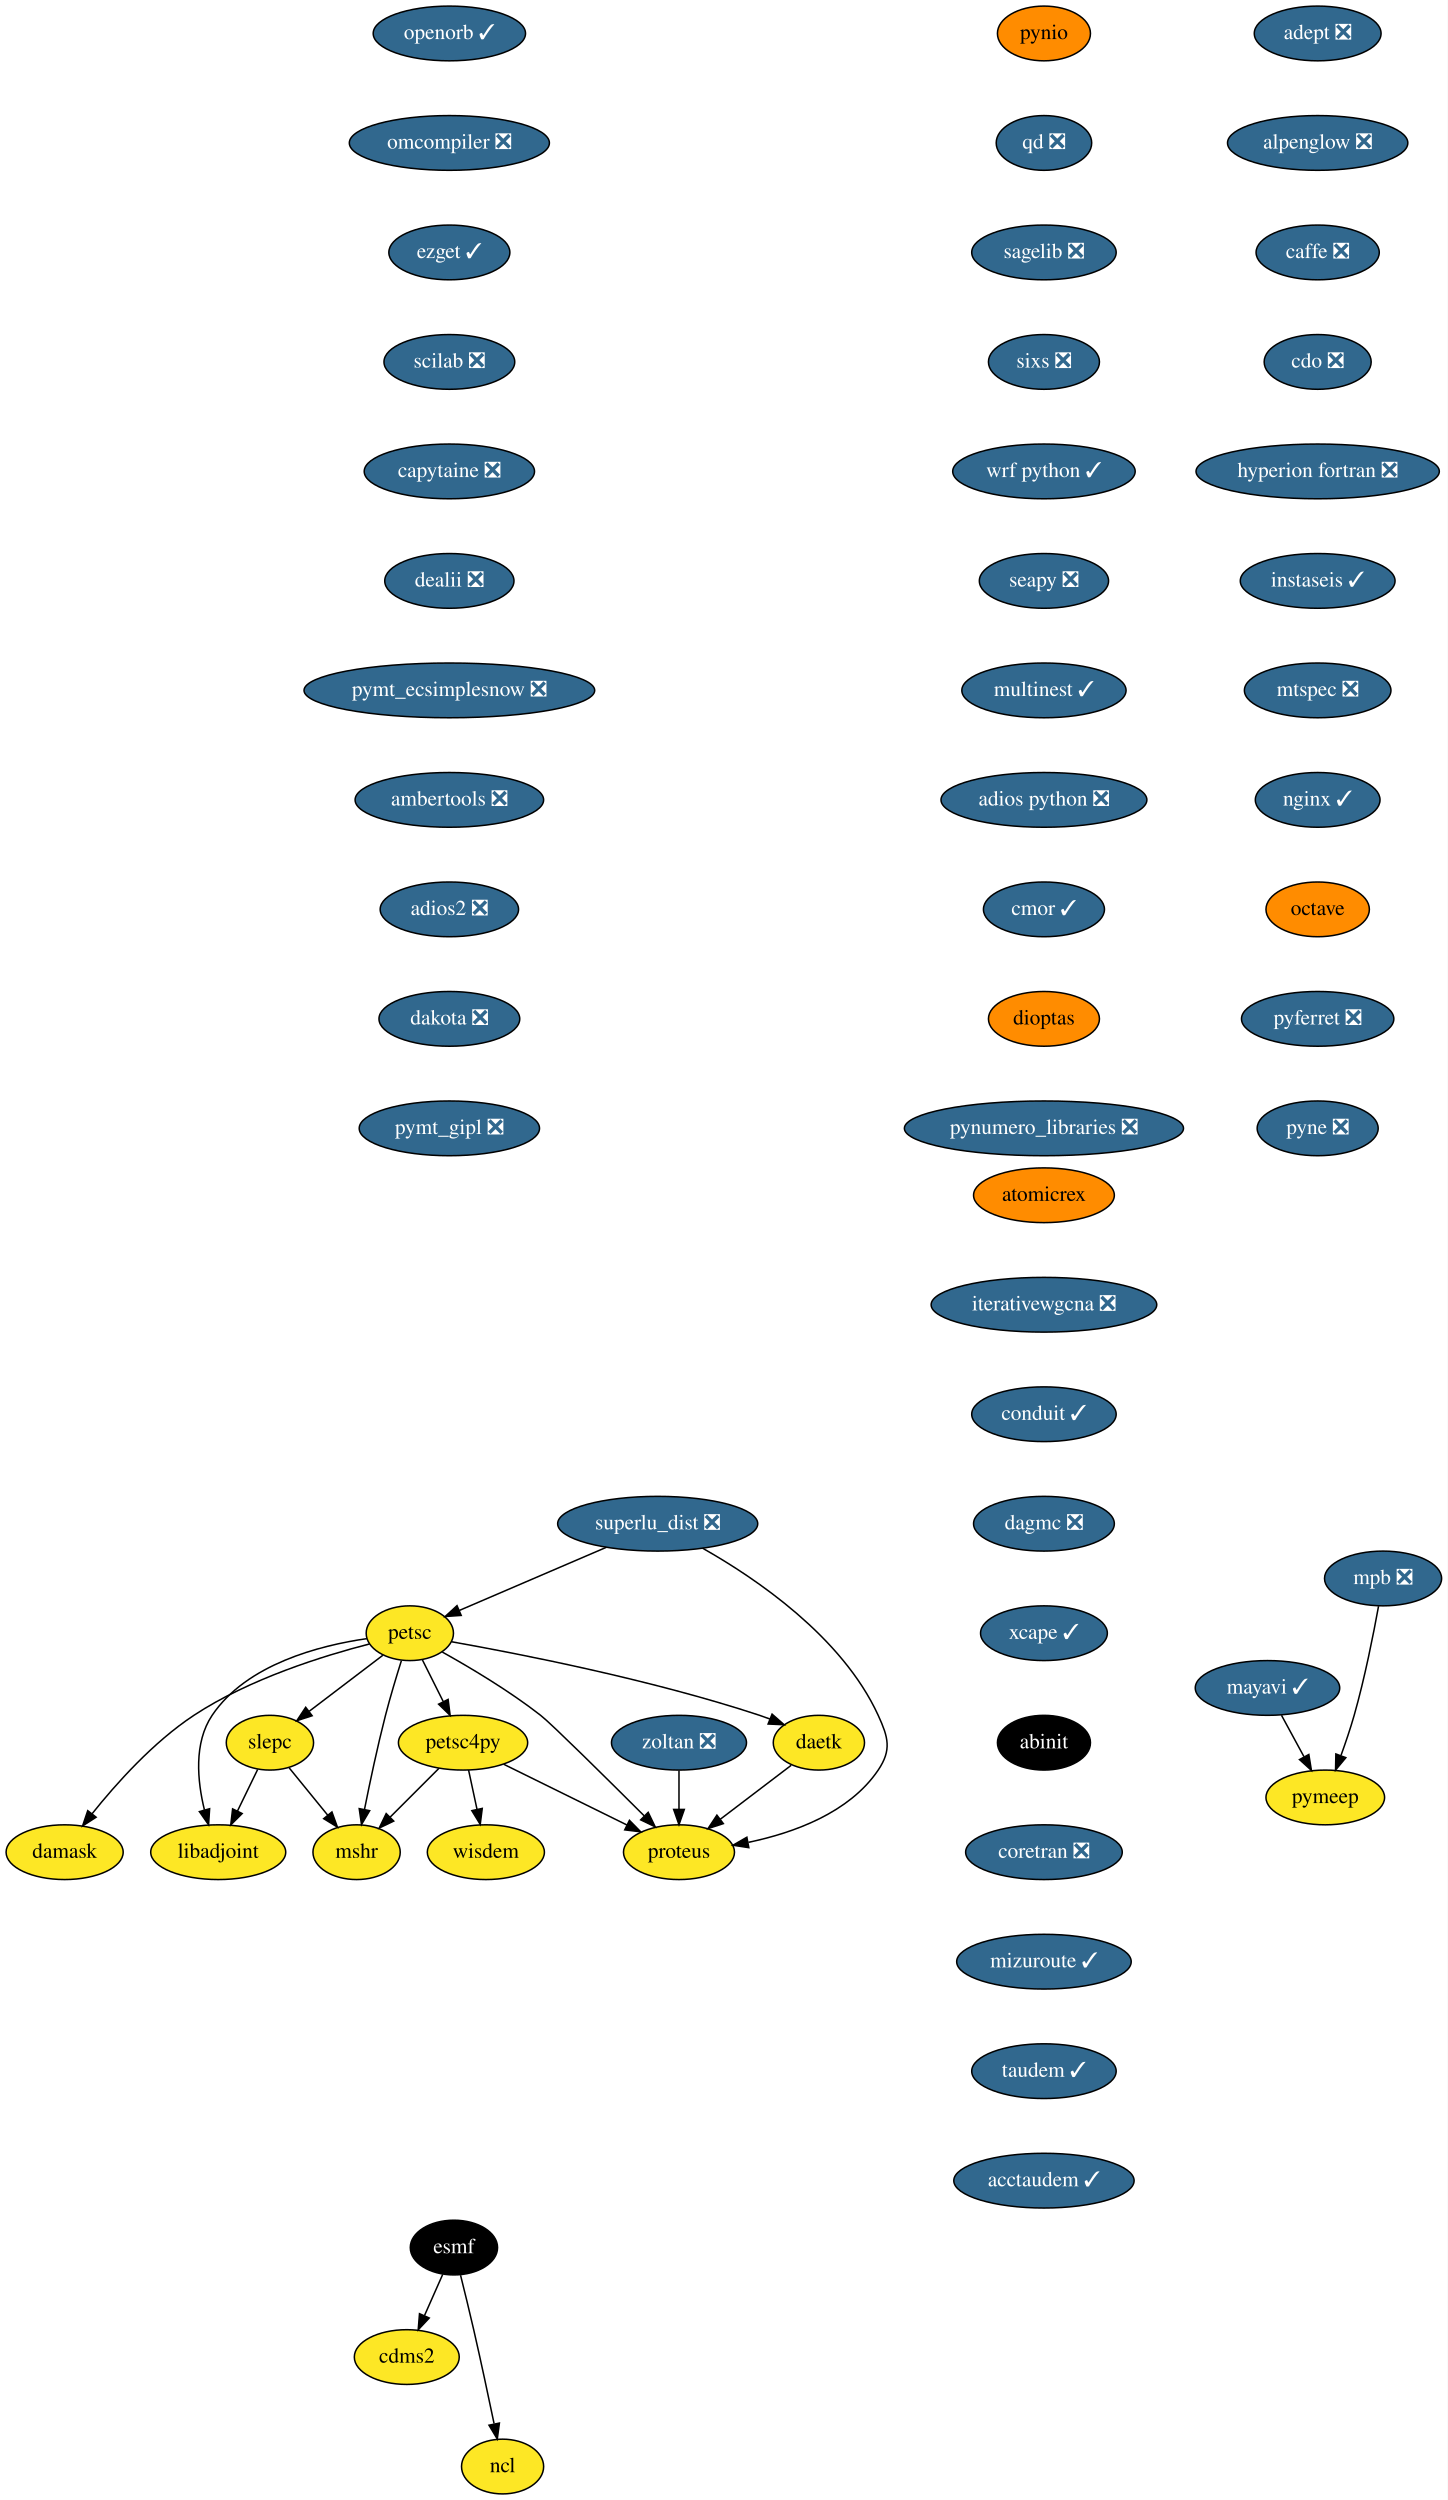
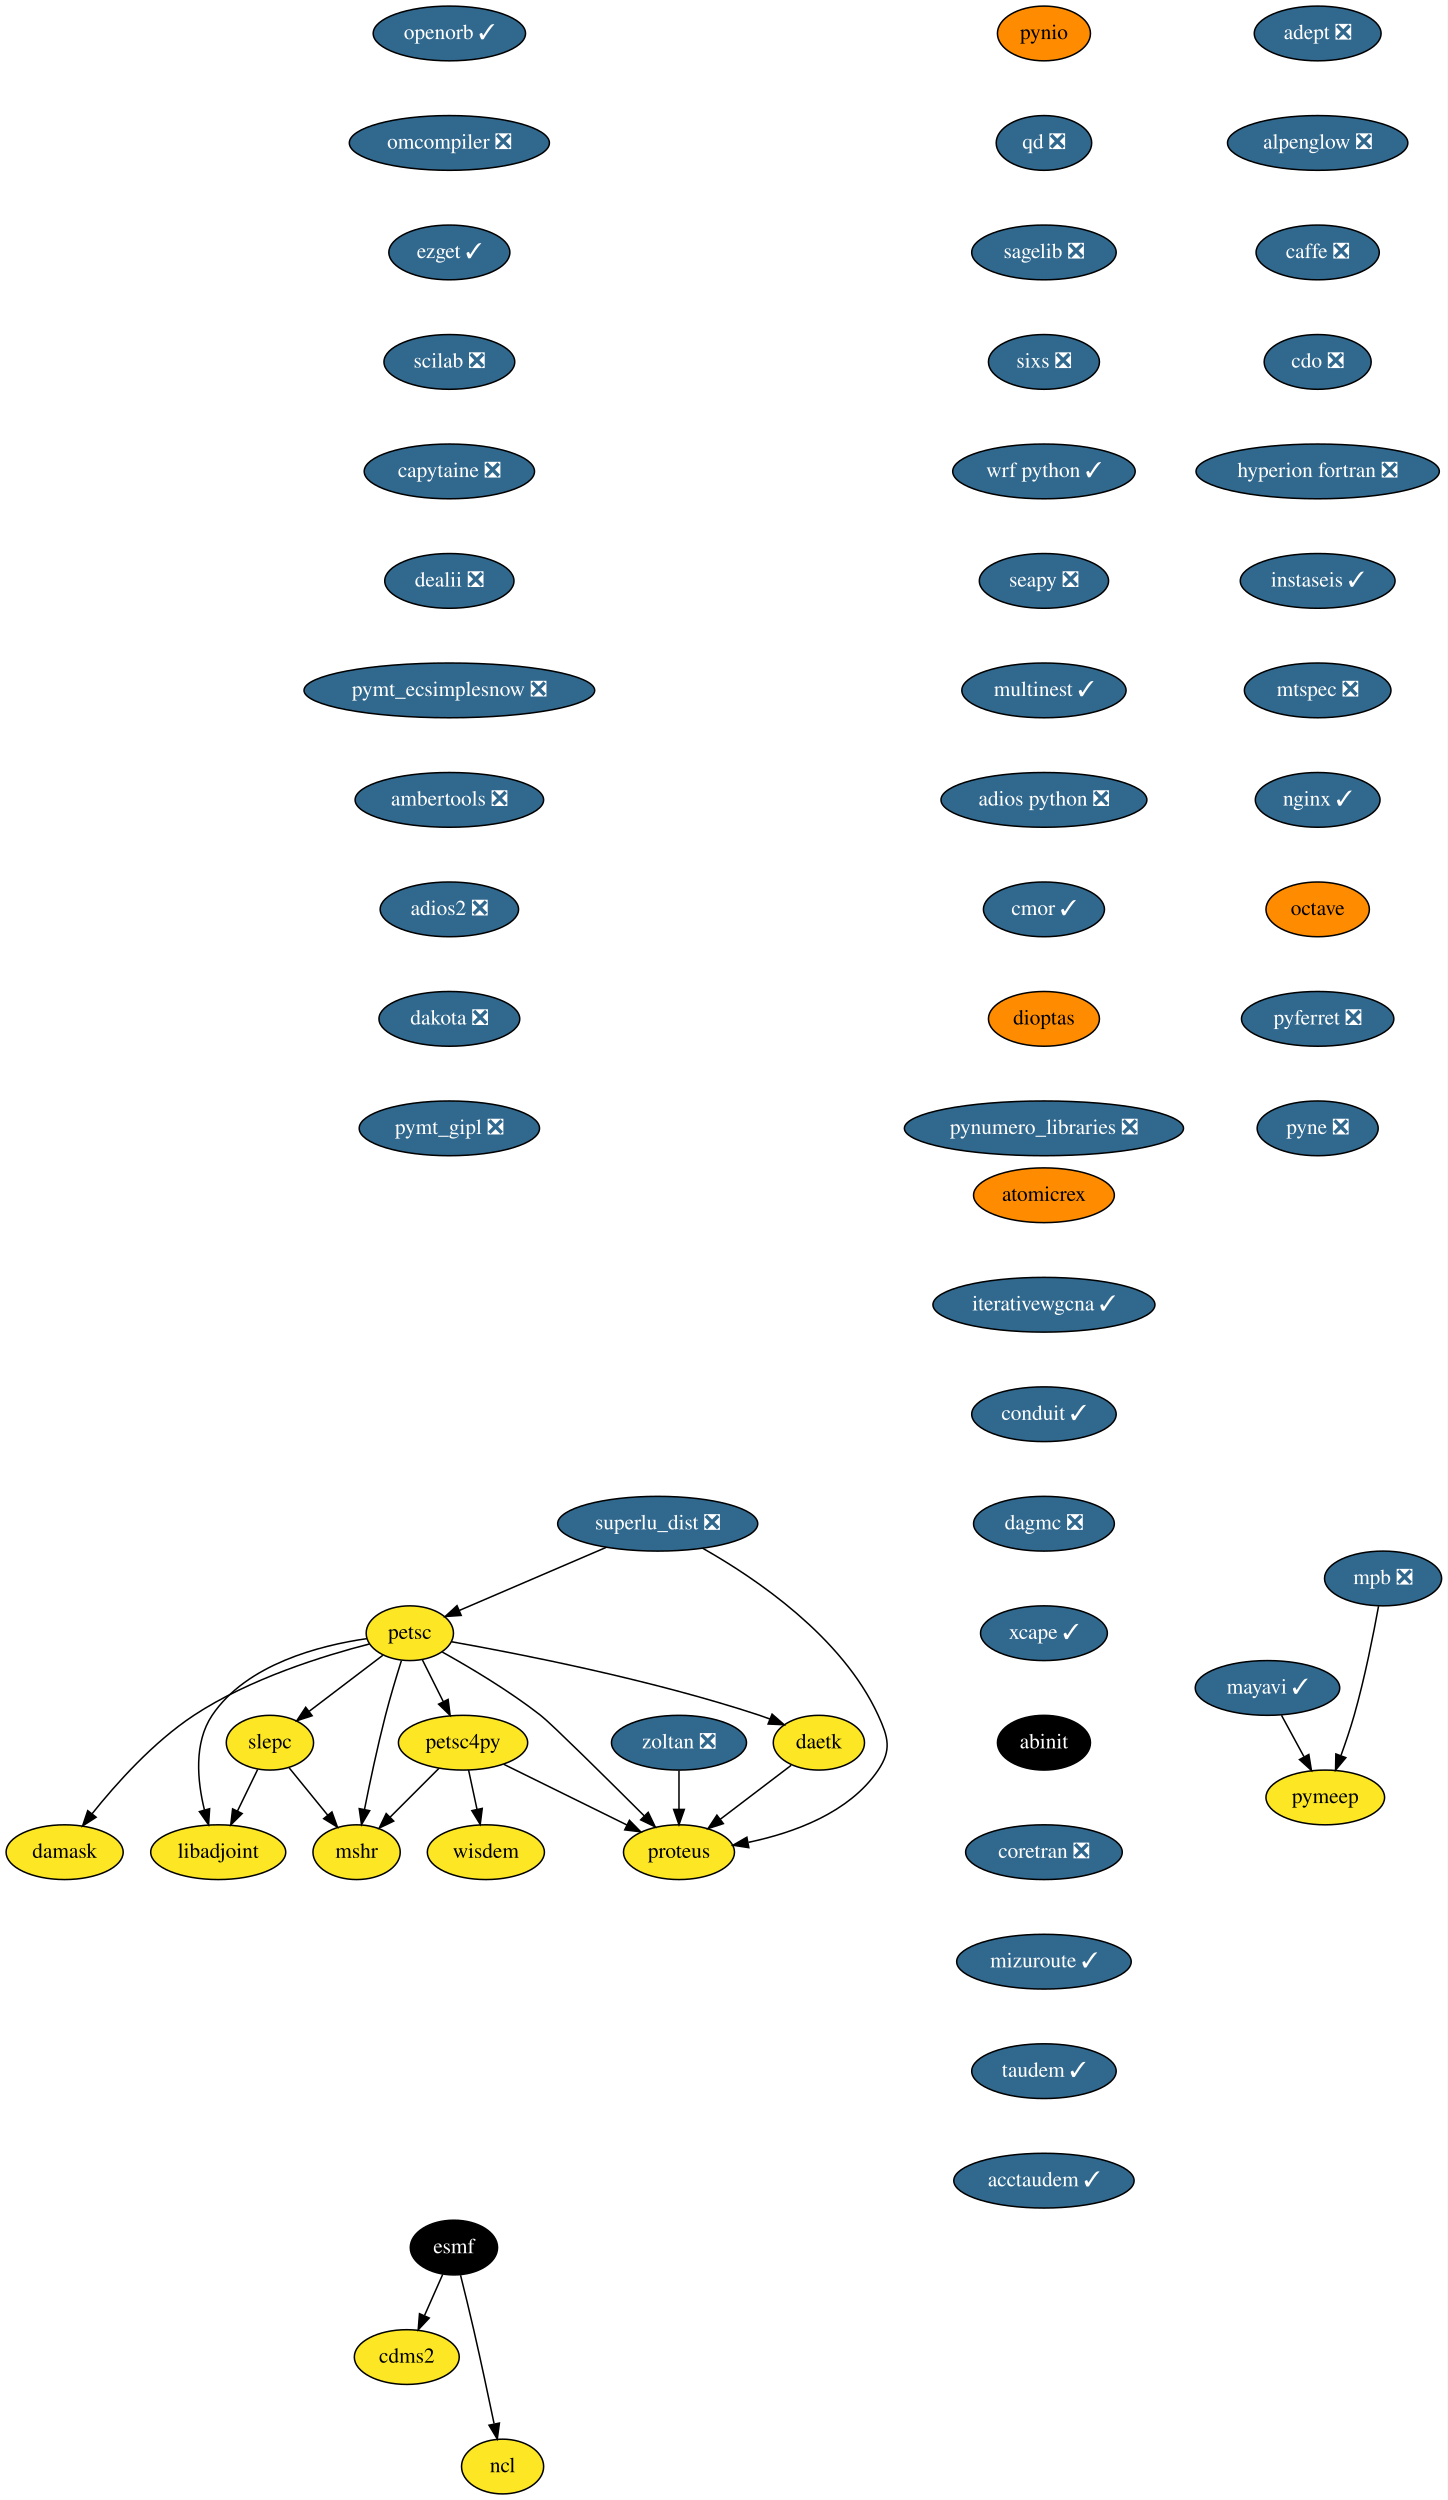
<svg xmlns="http://www.w3.org/2000/svg" xmlns:xlink="http://www.w3.org/1999/xlink" width="952pt" height="1644pt" viewBox="0.00 0.00 952.00 1644.00">
  <g id="graph0" class="graph" transform="scale(1 1) rotate(0) translate(4 1640)">
    <polygon fill="white" stroke="transparent" points="-4,4 -4,-1640 948,-1640 948,4 -4,4" />
    <g id="node1" class="node">
      <g id="a_node1">
        <a xlink:href="https://github.com/conda-forge/adept-feedstock/pull/13" xlink:title="adept ❎">
          <ellipse fill="#31688e" stroke="black" cx="862.5" cy="-1618" rx="41.69" ry="18" />
          <text text-anchor="middle" x="862.5" y="-1614.3" font-family="Times,serif" font-size="14.00" fill="white">adept ❎</text>
        </a>
      </g>
    </g>
    <g id="node2" class="node">
      <g id="a_node2">
        <a xlink:href="https://github.com/conda-forge/alpenglow-feedstock/pull/27" xlink:title="alpenglow ❎">
          <ellipse fill="#31688e" stroke="black" cx="862.5" cy="-1546" rx="59.29" ry="18" />
          <text text-anchor="middle" x="862.5" y="-1542.3" font-family="Times,serif" font-size="14.00" fill="white">alpenglow ❎</text>
        </a>
      </g>
    </g>
    <g id="node3" class="node">
      <g id="a_node3">
        <a xlink:href="https://github.com/conda-forge/caffe-feedstock/pull/67" xlink:title="caffe ❎">
          <ellipse fill="#31688e" stroke="black" cx="862.5" cy="-1474" rx="40.5" ry="18" />
          <text text-anchor="middle" x="862.5" y="-1470.3" font-family="Times,serif" font-size="14.00" fill="white">caffe ❎</text>
        </a>
      </g>
    </g>
    <g id="node4" class="node">
      <g id="a_node4">
        <a xlink:href="https://github.com/conda-forge/cdo-feedstock/pull/87" xlink:title="cdo ❎">
          <ellipse fill="#31688e" stroke="black" cx="862.5" cy="-1402" rx="35.19" ry="18" />
          <text text-anchor="middle" x="862.5" y="-1398.3" font-family="Times,serif" font-size="14.00" fill="white">cdo ❎</text>
        </a>
      </g>
    </g>
    <g id="node6" class="node">
      <g id="a_node6">
        <a xlink:href="https://github.com/conda-forge/hyperion-fortran-feedstock/pull/19" xlink:title="hyperion fortran ❎">
          <ellipse fill="#31688e" stroke="black" cx="862.5" cy="-1330" rx="80" ry="18" />
          <text text-anchor="middle" x="862.5" y="-1326.3" font-family="Times,serif" font-size="14.00" fill="white">hyperion fortran ❎</text>
        </a>
      </g>
    </g>
    <g id="node5" class="node">
      <g id="a_node5">
        <a xlink:href="https://github.com/conda-forge/cdms2-feedstock" xlink:title="cdms2">
          <ellipse fill="#fde725" stroke="black" cx="263.5" cy="-90" rx="34.5" ry="18" />
          <text text-anchor="middle" x="263.5" y="-86.3" font-family="Times,serif" font-size="14.00">cdms2</text>
        </a>
      </g>
    </g>
    <g id="node9" class="node">
      <g id="a_node9">
        <a xlink:href="https://github.com/conda-forge/instaseis-feedstock/pull/25" xlink:title="instaseis ✓">
          <ellipse fill="#31688e" stroke="black" cx="862.5" cy="-1258" rx="50.89" ry="18" />
          <text text-anchor="middle" x="862.5" y="-1254.3" font-family="Times,serif" font-size="14.00" fill="white">instaseis ✓</text>
        </a>
      </g>
    </g>
    <g id="node7" class="node">
      <g id="a_node7">
        <a xlink:href="https://github.com/conda-forge/esmf-feedstock" xlink:title="esmf">
          <ellipse fill="#000000" stroke="black" cx="294.5" cy="-162" rx="28.7" ry="18" />
          <text text-anchor="middle" x="294.5" y="-158.3" font-family="Times,serif" font-size="14.00" fill="white">esmf</text>
        </a>
      </g>
    </g>
    <g id="edge5" class="edge">
      <path fill="none" stroke="black" d="M287.15,-144.41C283.58,-136.34 279.19,-126.43 275.17,-117.35" />
      <polygon fill="black" stroke="black" points="278.26,-115.68 271.01,-107.96 271.86,-118.52 278.26,-115.68" />
    </g>
    <g id="node8" class="node">
      <g id="a_node8">
        <a xlink:href="https://github.com/conda-forge/ncl-feedstock" xlink:title="ncl">
          <ellipse fill="#fde725" stroke="black" cx="326.5" cy="-18" rx="27" ry="18" />
          <text text-anchor="middle" x="326.5" y="-14.3" font-family="Times,serif" font-size="14.00">ncl</text>
        </a>
      </g>
    </g>
    <g id="edge6" class="edge">
      <path fill="none" stroke="black" d="M298.85,-143.85C301.44,-133.48 304.75,-120 307.5,-108 312.24,-87.34 317.23,-63.89 320.9,-46.25" />
      <polygon fill="black" stroke="black" points="324.41,-46.6 323.01,-36.1 317.55,-45.18 324.41,-46.6" />
    </g>
    <g id="node10" class="node">
      <g id="a_node10">
        <a xlink:href="https://github.com/conda-forge/mtspec-feedstock/pull/14" xlink:title="mtspec ❎">
          <ellipse fill="#31688e" stroke="black" cx="862.5" cy="-1186" rx="48.19" ry="18" />
          <text text-anchor="middle" x="862.5" y="-1182.3" font-family="Times,serif" font-size="14.00" fill="white">mtspec ❎</text>
        </a>
      </g>
    </g>
    <g id="node15" class="node">
      <g id="a_node15">
        <a xlink:href="https://github.com/conda-forge/nginx-feedstock/pull/46" xlink:title="nginx ✓">
          <ellipse fill="#31688e" stroke="black" cx="862.5" cy="-1114" rx="41" ry="18" />
          <text text-anchor="middle" x="862.5" y="-1110.3" font-family="Times,serif" font-size="14.00" fill="white">nginx ✓</text>
        </a>
      </g>
    </g>
    <g id="node11" class="node">
      <g id="a_node11">
        <a xlink:href="https://github.com/conda-forge/libadjoint-feedstock" xlink:title="libadjoint">
          <ellipse fill="#fde725" stroke="black" cx="139.5" cy="-422" rx="44.39" ry="18" />
          <text text-anchor="middle" x="139.5" y="-418.3" font-family="Times,serif" font-size="14.00">libadjoint</text>
        </a>
      </g>
    </g>
    <g id="node12" class="node">
      <g id="a_node12">
        <a xlink:href="https://github.com/conda-forge/mayavi-feedstock/pull/46" xlink:title="mayavi ✓">
          <ellipse fill="#31688e" stroke="black" cx="829.5" cy="-530" rx="47.5" ry="18" />
          <text text-anchor="middle" x="829.5" y="-526.3" font-family="Times,serif" font-size="14.00" fill="white">mayavi ✓</text>
        </a>
      </g>
    </g>
    <g id="node13" class="node">
      <g id="a_node13">
        <a xlink:href="https://github.com/conda-forge/pymeep-feedstock" xlink:title="pymeep">
          <ellipse fill="#fde725" stroke="black" cx="867.5" cy="-458" rx="39" ry="18" />
          <text text-anchor="middle" x="867.5" y="-454.3" font-family="Times,serif" font-size="14.00">pymeep</text>
        </a>
      </g>
    </g>
    <g id="edge9" class="edge">
      <path fill="none" stroke="black" d="M838.7,-512.05C843.13,-503.89 848.55,-493.91 853.48,-484.82" />
      <polygon fill="black" stroke="black" points="856.69,-486.25 858.39,-475.79 850.54,-482.91 856.69,-486.25" />
    </g>
    <g id="node14" class="node">
      <g id="a_node14">
        <a xlink:href="https://github.com/conda-forge/mshr-feedstock" xlink:title="mshr">
          <ellipse fill="#fde725" stroke="black" cx="230.5" cy="-422" rx="28.7" ry="18" />
          <text text-anchor="middle" x="230.5" y="-418.3" font-family="Times,serif" font-size="14.00">mshr</text>
        </a>
      </g>
    </g>
    <g id="node16" class="node">
      <g id="a_node16">
        <a xlink:href="https://github.com/conda-forge/octave-feedstock" xlink:title="octave">
          <ellipse fill="#ff8c00" stroke="black" cx="862.5" cy="-1042" rx="34" ry="18" />
          <text text-anchor="middle" x="862.5" y="-1038.3" font-family="Times,serif" font-size="14.00">octave</text>
        </a>
      </g>
    </g>
    <g id="node17" class="node">
      <g id="a_node17">
        <a xlink:href="https://github.com/conda-forge/pyferret-feedstock/pull/71" xlink:title="pyferret ❎">
          <ellipse fill="#31688e" stroke="black" cx="862.5" cy="-970" rx="50.09" ry="18" />
          <text text-anchor="middle" x="862.5" y="-966.3" font-family="Times,serif" font-size="14.00" fill="white">pyferret ❎</text>
        </a>
      </g>
    </g>
    <g id="node18" class="node">
      <g id="a_node18">
        <a xlink:href="https://github.com/conda-forge/pyne-feedstock/pull/61" xlink:title="pyne ❎">
          <ellipse fill="#31688e" stroke="black" cx="862.5" cy="-898" rx="39.79" ry="18" />
          <text text-anchor="middle" x="862.5" y="-894.3" font-family="Times,serif" font-size="14.00" fill="white">pyne ❎</text>
        </a>
      </g>
    </g>
    <g id="node19" class="node">
      <g id="a_node19">
        <a xlink:href="https://github.com/conda-forge/pynio-feedstock" xlink:title="pynio">
          <ellipse fill="#ff8c00" stroke="black" cx="682.5" cy="-1618" rx="30.59" ry="18" />
          <text text-anchor="middle" x="682.5" y="-1614.3" font-family="Times,serif" font-size="14.00">pynio</text>
        </a>
      </g>
    </g>
    <g id="node20" class="node">
      <g id="a_node20">
        <a xlink:href="https://github.com/conda-forge/qd-feedstock/pull/17" xlink:title="qd ❎">
          <ellipse fill="#31688e" stroke="black" cx="682.5" cy="-1546" rx="31.4" ry="18" />
          <text text-anchor="middle" x="682.5" y="-1542.3" font-family="Times,serif" font-size="14.00" fill="white">qd ❎</text>
        </a>
      </g>
    </g>
    <g id="node21" class="node">
      <g id="a_node21">
        <a xlink:href="https://github.com/conda-forge/sagelib-feedstock/pull/106" xlink:title="sagelib ❎">
          <ellipse fill="#31688e" stroke="black" cx="682.5" cy="-1474" rx="47.5" ry="18" />
          <text text-anchor="middle" x="682.5" y="-1470.3" font-family="Times,serif" font-size="14.00" fill="white">sagelib ❎</text>
        </a>
      </g>
    </g>
    <g id="node22" class="node">
      <g id="a_node22">
        <a xlink:href="https://github.com/conda-forge/sixs-feedstock/pull/9" xlink:title="sixs ❎">
          <ellipse fill="#31688e" stroke="black" cx="682.5" cy="-1402" rx="36.5" ry="18" />
          <text text-anchor="middle" x="682.5" y="-1398.3" font-family="Times,serif" font-size="14.00" fill="white">sixs ❎</text>
        </a>
      </g>
    </g>
    <g id="node23" class="node">
      <g id="a_node23">
        <a xlink:href="https://github.com/conda-forge/wrf-python-feedstock/pull/48" xlink:title="wrf python ✓">
          <ellipse fill="#31688e" stroke="black" cx="682.5" cy="-1330" rx="60" ry="18" />
          <text text-anchor="middle" x="682.5" y="-1326.3" font-family="Times,serif" font-size="14.00" fill="white">wrf python ✓</text>
        </a>
      </g>
    </g>
    <g id="node24" class="node">
      <g id="a_node24">
        <a xlink:href="https://github.com/conda-forge/seapy-feedstock/pull/17" xlink:title="seapy ❎">
          <ellipse fill="#31688e" stroke="black" cx="682.5" cy="-1258" rx="42.49" ry="18" />
          <text text-anchor="middle" x="682.5" y="-1254.3" font-family="Times,serif" font-size="14.00" fill="white">seapy ❎</text>
        </a>
      </g>
    </g>
    <g id="node33" class="node">
      <g id="a_node33">
        <a xlink:href="https://github.com/conda-forge/multinest-feedstock/pull/11" xlink:title="multinest ✓">
          <ellipse fill="#31688e" stroke="black" cx="682.5" cy="-1186" rx="54" ry="18" />
          <text text-anchor="middle" x="682.5" y="-1182.3" font-family="Times,serif" font-size="14.00" fill="white">multinest ✓</text>
        </a>
      </g>
    </g>
    <g id="node25" class="node">
      <g id="a_node25">
        <a xlink:href="https://github.com/conda-forge/petsc-feedstock" xlink:title="petsc">
          <ellipse fill="#fde725" stroke="black" cx="265.5" cy="-566" rx="28.7" ry="18" />
          <text text-anchor="middle" x="265.5" y="-562.3" font-family="Times,serif" font-size="14.00">petsc</text>
        </a>
      </g>
    </g>
    <g id="edge19" class="edge">
      <path fill="none" stroke="black" d="M237.24,-562.44C206.32,-557.97 158.14,-545.68 135.5,-512 123.34,-493.91 125.78,-468.77 130.43,-449.82" />
      <polygon fill="black" stroke="black" points="133.85,-450.59 133.16,-440.02 127.11,-448.71 133.85,-450.59" />
    </g>
    <g id="edge20" class="edge">
      <path fill="none" stroke="black" d="M259.95,-547.92C256.69,-537.58 252.61,-524.1 249.5,-512 244.22,-491.47 239.26,-468.02 235.73,-450.34" />
      <polygon fill="black" stroke="black" points="239.09,-449.3 233.72,-440.16 232.22,-450.65 239.09,-449.3" />
    </g>
    <g id="node26" class="node">
      <g id="a_node26">
        <a xlink:href="https://github.com/conda-forge/petsc4py-feedstock" xlink:title="petsc4py">
          <ellipse fill="#fde725" stroke="black" cx="300.5" cy="-494" rx="42.49" ry="18" />
          <text text-anchor="middle" x="300.5" y="-490.3" font-family="Times,serif" font-size="14.00">petsc4py</text>
        </a>
      </g>
    </g>
    <g id="edge21" class="edge">
      <path fill="none" stroke="black" d="M273.79,-548.41C277.88,-540.25 282.89,-530.22 287.47,-521.07" />
      <polygon fill="black" stroke="black" points="290.68,-522.47 292.02,-511.96 284.42,-519.34 290.68,-522.47" />
    </g>
    <g id="node27" class="node">
      <g id="a_node27">
        <a xlink:href="https://github.com/conda-forge/slepc-feedstock" xlink:title="slepc">
          <ellipse fill="#fde725" stroke="black" cx="173.5" cy="-494" rx="28.7" ry="18" />
          <text text-anchor="middle" x="173.5" y="-490.3" font-family="Times,serif" font-size="14.00">slepc</text>
        </a>
      </g>
    </g>
    <g id="edge22" class="edge">
      <path fill="none" stroke="black" d="M247.76,-551.5C234.02,-541.04 214.77,-526.4 199.32,-514.65" />
      <polygon fill="black" stroke="black" points="201.26,-511.73 191.18,-508.46 197.02,-517.3 201.26,-511.73" />
    </g>
    <g id="node28" class="node">
      <g id="a_node28">
        <a xlink:href="https://github.com/conda-forge/daetk-feedstock" xlink:title="daetk">
          <ellipse fill="#fde725" stroke="black" cx="534.5" cy="-494" rx="30" ry="18" />
          <text text-anchor="middle" x="534.5" y="-490.3" font-family="Times,serif" font-size="14.00">daetk</text>
        </a>
      </g>
    </g>
    <g id="edge23" class="edge">
      <path fill="none" stroke="black" d="M292.86,-560.39C336.41,-552.67 423.9,-535.63 495.5,-512 497.75,-511.26 500.05,-510.43 502.34,-509.56" />
      <polygon fill="black" stroke="black" points="503.72,-512.78 511.68,-505.79 501.09,-506.29 503.72,-512.78" />
    </g>
    <g id="node29" class="node">
      <g id="a_node29">
        <a xlink:href="https://github.com/conda-forge/proteus-feedstock" xlink:title="proteus">
          <ellipse fill="#fde725" stroke="black" cx="442.5" cy="-422" rx="36.5" ry="18" />
          <text text-anchor="middle" x="442.5" y="-418.3" font-family="Times,serif" font-size="14.00">proteus</text>
        </a>
      </g>
    </g>
    <g id="edge24" class="edge">
      <path fill="none" stroke="black" d="M286.86,-553.6C304.81,-543.61 330.77,-528.2 351.5,-512 358.76,-506.33 395.17,-470.28 419.68,-445.84" />
      <polygon fill="black" stroke="black" points="422.25,-448.22 426.86,-438.67 417.31,-443.26 422.25,-448.22" />
    </g>
    <g id="node30" class="node">
      <g id="a_node30">
        <a xlink:href="https://github.com/conda-forge/damask-feedstock" xlink:title="damask">
          <ellipse fill="#fde725" stroke="black" cx="38.5" cy="-422" rx="38.5" ry="18" />
          <text text-anchor="middle" x="38.5" y="-418.3" font-family="Times,serif" font-size="14.00">damask</text>
        </a>
      </g>
    </g>
    <g id="edge25" class="edge">
      <path fill="none" stroke="black" d="M238.98,-558.94C209.14,-551.28 160.08,-536.11 123.5,-512 96.81,-494.41 72.28,-466.97 56.51,-447.22" />
      <polygon fill="black" stroke="black" points="59.21,-445 50.3,-439.27 53.7,-449.31 59.21,-445" />
    </g>
    <g id="edge26" class="edge">
      <path fill="none" stroke="black" d="M284.62,-477.12C275.14,-467.64 262.96,-455.46 252.56,-445.06" />
      <polygon fill="black" stroke="black" points="254.91,-442.46 245.36,-437.86 249.96,-447.41 254.91,-442.46" />
    </g>
    <g id="edge27" class="edge">
      <path fill="none" stroke="black" d="M327.21,-479.83C350.15,-468.53 383.36,-452.16 408.25,-439.89" />
      <polygon fill="black" stroke="black" points="409.92,-442.96 417.34,-435.4 406.82,-436.68 409.92,-442.96" />
    </g>
    <g id="node31" class="node">
      <g id="a_node31">
        <a xlink:href="https://github.com/conda-forge/wisdem-feedstock" xlink:title="wisdem">
          <ellipse fill="#fde725" stroke="black" cx="315.5" cy="-422" rx="38.5" ry="18" />
          <text text-anchor="middle" x="315.5" y="-418.3" font-family="Times,serif" font-size="14.00">wisdem</text>
        </a>
      </g>
    </g>
    <g id="edge28" class="edge">
      <path fill="none" stroke="black" d="M304.13,-476.05C305.8,-468.26 307.82,-458.82 309.7,-450.08" />
      <polygon fill="black" stroke="black" points="313.13,-450.79 311.8,-440.28 306.28,-449.32 313.13,-450.79" />
    </g>
    <g id="edge29" class="edge">
      <path fill="none" stroke="black" d="M165.44,-476.41C161.48,-468.25 156.61,-458.22 152.16,-449.07" />
      <polygon fill="black" stroke="black" points="155.25,-447.42 147.74,-439.96 148.96,-450.48 155.25,-447.42" />
    </g>
    <g id="edge30" class="edge">
      <path fill="none" stroke="black" d="M186.15,-477.46C193.6,-468.31 203.18,-456.55 211.52,-446.31" />
      <polygon fill="black" stroke="black" points="214.28,-448.46 217.89,-438.49 208.86,-444.04 214.28,-448.46" />
    </g>
    <g id="edge31" class="edge">
      <path fill="none" stroke="black" d="M516.32,-479.17C502.98,-469.02 484.63,-455.06 469.57,-443.6" />
      <polygon fill="black" stroke="black" points="471.67,-440.79 461.59,-437.52 467.43,-446.36 471.67,-440.79" />
    </g>
    <g id="node32" class="node">
      <g id="a_node32">
        <a xlink:href="https://github.com/conda-forge/mpb-feedstock/pull/32" xlink:title="mpb ❎">
          <ellipse fill="#31688e" stroke="black" cx="905.5" cy="-602" rx="38.5" ry="18" />
          <text text-anchor="middle" x="905.5" y="-598.3" font-family="Times,serif" font-size="14.00" fill="white">mpb ❎</text>
        </a>
      </g>
    </g>
    <g id="edge32" class="edge">
      <path fill="none" stroke="black" d="M902.53,-583.77C899.25,-565.72 893.51,-536.62 886.5,-512 884.03,-503.31 880.86,-493.99 877.83,-485.62" />
      <polygon fill="black" stroke="black" points="881.02,-484.15 874.25,-476 874.46,-486.59 881.02,-484.15" />
    </g>
    <g id="node34" class="node">
      <g id="a_node34">
        <a xlink:href="https://github.com/conda-forge/adios-python-feedstock/pull/12" xlink:title="adios python ❎">
          <ellipse fill="#31688e" stroke="black" cx="682.5" cy="-1114" rx="67.69" ry="18" />
          <text text-anchor="middle" x="682.5" y="-1110.3" font-family="Times,serif" font-size="14.00" fill="white">adios python ❎</text>
        </a>
      </g>
    </g>
    <g id="node35" class="node">
      <g id="a_node35">
        <a xlink:href="https://github.com/conda-forge/cmor-feedstock/pull/32" xlink:title="cmor ✓">
          <ellipse fill="#31688e" stroke="black" cx="682.5" cy="-1042" rx="39.79" ry="18" />
          <text text-anchor="middle" x="682.5" y="-1038.3" font-family="Times,serif" font-size="14.00" fill="white">cmor ✓</text>
        </a>
      </g>
    </g>
    <g id="node36" class="node">
      <g id="a_node36">
        <a xlink:href="https://github.com/conda-forge/dioptas-feedstock" xlink:title="dioptas">
          <ellipse fill="#ff8c00" stroke="black" cx="682.5" cy="-970" rx="36.5" ry="18" />
          <text text-anchor="middle" x="682.5" y="-966.3" font-family="Times,serif" font-size="14.00">dioptas</text>
        </a>
      </g>
    </g>
    <g id="node37" class="node">
      <g id="a_node37">
        <a xlink:href="https://github.com/conda-forge/pynumero_libraries-feedstock/pull/27" xlink:title="pynumero_libraries ❎">
          <ellipse fill="#31688e" stroke="black" cx="682.5" cy="-898" rx="91.78" ry="18" />
          <text text-anchor="middle" x="682.5" y="-894.3" font-family="Times,serif" font-size="14.00" fill="white">pynumero_libraries ❎</text>
        </a>
      </g>
    </g>
    <g id="node38" class="node">
      <g id="a_node38">
        <a xlink:href="https://github.com/conda-forge/openorb-feedstock/pull/15" xlink:title="openorb ✓">
          <ellipse fill="#31688e" stroke="black" cx="291.5" cy="-1618" rx="50.09" ry="18" />
          <text text-anchor="middle" x="291.5" y="-1614.3" font-family="Times,serif" font-size="14.00" fill="white">openorb ✓</text>
        </a>
      </g>
    </g>
    <g id="node39" class="node">
      <g id="a_node39">
        <a xlink:href="https://github.com/conda-forge/omcompiler-feedstock/pull/14" xlink:title="omcompiler ❎">
          <ellipse fill="#31688e" stroke="black" cx="291.5" cy="-1546" rx="65.79" ry="18" />
          <text text-anchor="middle" x="291.5" y="-1542.3" font-family="Times,serif" font-size="14.00" fill="white">omcompiler ❎</text>
        </a>
      </g>
    </g>
    <g id="node40" class="node">
      <g id="a_node40">
        <a xlink:href="https://github.com/conda-forge/ezget-feedstock/pull/3" xlink:title="ezget ✓">
          <ellipse fill="#31688e" stroke="black" cx="291.5" cy="-1474" rx="39.79" ry="18" />
          <text text-anchor="middle" x="291.5" y="-1470.3" font-family="Times,serif" font-size="14.00" fill="white">ezget ✓</text>
        </a>
      </g>
    </g>
    <g id="node41" class="node">
      <g id="a_node41">
        <a xlink:href="https://github.com/conda-forge/scilab-feedstock/pull/19" xlink:title="scilab ❎">
          <ellipse fill="#31688e" stroke="black" cx="291.5" cy="-1402" rx="43" ry="18" />
          <text text-anchor="middle" x="291.5" y="-1398.3" font-family="Times,serif" font-size="14.00" fill="white">scilab ❎</text>
        </a>
      </g>
    </g>
    <g id="node42" class="node">
      <g id="a_node42">
        <a xlink:href="https://github.com/conda-forge/capytaine-feedstock/pull/15" xlink:title="capytaine ❎">
          <ellipse fill="#31688e" stroke="black" cx="291.5" cy="-1330" rx="56" ry="18" />
          <text text-anchor="middle" x="291.5" y="-1326.3" font-family="Times,serif" font-size="14.00" fill="white">capytaine ❎</text>
        </a>
      </g>
    </g>
    <g id="node43" class="node">
      <g id="a_node43">
        <a xlink:href="https://github.com/conda-forge/dealii-feedstock/pull/12" xlink:title="dealii ❎">
          <ellipse fill="#31688e" stroke="black" cx="291.5" cy="-1258" rx="42.49" ry="18" />
          <text text-anchor="middle" x="291.5" y="-1254.3" font-family="Times,serif" font-size="14.00" fill="white">dealii ❎</text>
        </a>
      </g>
    </g>
    <g id="node44" class="node">
      <g id="a_node44">
        <a xlink:href="https://github.com/conda-forge/pymt_ecsimplesnow-feedstock/pull/12" xlink:title="pymt_ecsimplesnow ❎">
          <ellipse fill="#31688e" stroke="black" cx="291.5" cy="-1186" rx="95.58" ry="18" />
          <text text-anchor="middle" x="291.5" y="-1182.3" font-family="Times,serif" font-size="14.00" fill="white">pymt_ecsimplesnow ❎</text>
        </a>
      </g>
    </g>
    <g id="node45" class="node">
      <g id="a_node45">
        <a xlink:href="https://github.com/conda-forge/ambertools-feedstock/pull/50" xlink:title="ambertools ❎">
          <ellipse fill="#31688e" stroke="black" cx="291.5" cy="-1114" rx="61.99" ry="18" />
          <text text-anchor="middle" x="291.5" y="-1110.3" font-family="Times,serif" font-size="14.00" fill="white">ambertools ❎</text>
        </a>
      </g>
    </g>
    <g id="node46" class="node">
      <g id="a_node46">
        <a xlink:href="https://github.com/conda-forge/adios2-feedstock/pull/18" xlink:title="adios2 ❎">
          <ellipse fill="#31688e" stroke="black" cx="291.5" cy="-1042" rx="45.5" ry="18" />
          <text text-anchor="middle" x="291.5" y="-1038.3" font-family="Times,serif" font-size="14.00" fill="white">adios2 ❎</text>
        </a>
      </g>
    </g>
    <g id="node47" class="node">
      <g id="a_node47">
        <a xlink:href="https://github.com/conda-forge/dakota-feedstock/pull/20" xlink:title="dakota ❎">
          <ellipse fill="#31688e" stroke="black" cx="291.5" cy="-970" rx="46.29" ry="18" />
          <text text-anchor="middle" x="291.5" y="-966.3" font-family="Times,serif" font-size="14.00" fill="white">dakota ❎</text>
        </a>
      </g>
    </g>
    <g id="node48" class="node">
      <g id="a_node48">
        <a xlink:href="https://github.com/conda-forge/pymt_gipl-feedstock/pull/8" xlink:title="pymt_gipl ❎">
          <ellipse fill="#31688e" stroke="black" cx="291.5" cy="-898" rx="59.29" ry="18" />
          <text text-anchor="middle" x="291.5" y="-894.3" font-family="Times,serif" font-size="14.00" fill="white">pymt_gipl ❎</text>
        </a>
      </g>
    </g>
    <g id="node49" class="node">
      <g id="a_node49">
        <a xlink:href="https://github.com/conda-forge/atomicrex-feedstock" xlink:title="atomicrex">
          <ellipse fill="#ff8c00" stroke="black" cx="682.5" cy="-854" rx="46.29" ry="18" />
          <text text-anchor="middle" x="682.5" y="-850.3" font-family="Times,serif" font-size="14.00">atomicrex</text>
        </a>
      </g>
    </g>
    <g id="node50" class="node">
      <g id="a_node50">
-         <a xlink:href="https://github.com/conda-forge/iterativewgcna-feedstock/pull/10" xlink:title="iterativewgcna ❎">
-           <ellipse fill="#31688e" stroke="black" cx="682.5" cy="-782" rx="74.19" ry="18" />
-           <text text-anchor="middle" x="682.5" y="-778.3" font-family="Times,serif" font-size="14.00" fill="white">iterativewgcna ❎</text>
+         <a xlink:href="https://github.com/conda-forge/iterativewgcna-feedstock/pull/10" xlink:title="iterativewgcna ✓">
+           <ellipse fill="#31688e" stroke="black" cx="682.5" cy="-782" rx="73" ry="18" />
+           <text text-anchor="middle" x="682.5" y="-778.3" font-family="Times,serif" font-size="14.00" fill="white">iterativewgcna ✓</text>
        </a>
      </g>
    </g>
    <g id="node51" class="node">
      <g id="a_node51">
        <a xlink:href="https://github.com/conda-forge/conduit-feedstock/pull/6" xlink:title="conduit ✓">
          <ellipse fill="#31688e" stroke="black" cx="682.5" cy="-710" rx="47.5" ry="18" />
          <text text-anchor="middle" x="682.5" y="-706.3" font-family="Times,serif" font-size="14.00" fill="white">conduit ✓</text>
        </a>
      </g>
    </g>
    <g id="node54" class="node">
      <g id="a_node54">
        <a xlink:href="https://github.com/conda-forge/dagmc-feedstock/pull/2" xlink:title="dagmc ❎">
          <ellipse fill="#31688e" stroke="black" cx="682.5" cy="-638" rx="46.29" ry="18" />
          <text text-anchor="middle" x="682.5" y="-634.3" font-family="Times,serif" font-size="14.00" fill="white">dagmc ❎</text>
        </a>
      </g>
    </g>
    <g id="node52" class="node">
      <g id="a_node52">
        <a xlink:href="https://github.com/conda-forge/zoltan-feedstock/pull/4" xlink:title="zoltan ❎">
          <ellipse fill="#31688e" stroke="black" cx="442.5" cy="-494" rx="44.39" ry="18" />
          <text text-anchor="middle" x="442.5" y="-490.3" font-family="Times,serif" font-size="14.00" fill="white">zoltan ❎</text>
        </a>
      </g>
    </g>
    <g id="edge50" class="edge">
      <path fill="none" stroke="black" d="M442.5,-475.7C442.5,-467.98 442.5,-458.71 442.5,-450.11" />
      <polygon fill="black" stroke="black" points="446,-450.1 442.5,-440.1 439,-450.1 446,-450.1" />
    </g>
    <g id="node53" class="node">
      <g id="a_node53">
        <a xlink:href="https://github.com/conda-forge/superlu_dist-feedstock/pull/18" xlink:title="superlu_dist ❎">
          <ellipse fill="#31688e" stroke="black" cx="428.5" cy="-638" rx="65.79" ry="18" />
          <text text-anchor="middle" x="428.5" y="-634.3" font-family="Times,serif" font-size="14.00" fill="white">superlu_dist ❎</text>
        </a>
      </g>
    </g>
    <g id="edge51" class="edge">
      <path fill="none" stroke="black" d="M394.73,-622.5C366.37,-610.32 326.1,-593.02 298.08,-580.99" />
      <polygon fill="black" stroke="black" points="299.29,-577.7 288.72,-576.97 296.53,-584.13 299.29,-577.7" />
    </g>
    <g id="edge52" class="edge">
      <path fill="none" stroke="black" d="M458.01,-621.9C493.08,-602.08 549.82,-563.67 573.5,-512 580.17,-497.45 582.44,-489.27 573.5,-476 554.55,-447.89 517.88,-434.68 488.14,-428.48" />
      <polygon fill="black" stroke="black" points="488.43,-424.97 477.96,-426.57 487.14,-431.85 488.43,-424.97" />
    </g>
    <g id="node55" class="node">
      <g id="a_node55">
        <a xlink:href="https://github.com/conda-forge/xcape-feedstock/pull/12" xlink:title="xcape ✓">
          <ellipse fill="#31688e" stroke="black" cx="682.5" cy="-566" rx="41.69" ry="18" />
          <text text-anchor="middle" x="682.5" y="-562.3" font-family="Times,serif" font-size="14.00" fill="white">xcape ✓</text>
        </a>
      </g>
    </g>
    <g id="node56" class="node">
      <g id="a_node56">
        <a xlink:href="https://github.com/conda-forge/abinit-feedstock" xlink:title="abinit">
          <ellipse fill="#000000" stroke="black" cx="682.5" cy="-494" rx="30.59" ry="18" />
          <text text-anchor="middle" x="682.5" y="-490.3" font-family="Times,serif" font-size="14.00" fill="white">abinit</text>
        </a>
      </g>
    </g>
    <g id="node57" class="node">
      <g id="a_node57">
        <a xlink:href="https://github.com/conda-forge/coretran-feedstock/pull/1" xlink:title="coretran ❎">
          <ellipse fill="#31688e" stroke="black" cx="682.5" cy="-422" rx="51.5" ry="18" />
          <text text-anchor="middle" x="682.5" y="-418.3" font-family="Times,serif" font-size="14.00" fill="white">coretran ❎</text>
        </a>
      </g>
    </g>
    <g id="node58" class="node">
      <g id="a_node58">
        <a xlink:href="https://github.com/conda-forge/mizuroute-feedstock/pull/1" xlink:title="mizuroute ✓">
          <ellipse fill="#31688e" stroke="black" cx="682.5" cy="-350" rx="57.39" ry="18" />
          <text text-anchor="middle" x="682.5" y="-346.3" font-family="Times,serif" font-size="14.00" fill="white">mizuroute ✓</text>
        </a>
      </g>
    </g>
    <g id="node59" class="node">
      <g id="a_node59">
        <a xlink:href="https://github.com/conda-forge/taudem-feedstock/pull/5" xlink:title="taudem ✓">
          <ellipse fill="#31688e" stroke="black" cx="682.5" cy="-278" rx="47.5" ry="18" />
          <text text-anchor="middle" x="682.5" y="-274.3" font-family="Times,serif" font-size="14.00" fill="white">taudem ✓</text>
        </a>
      </g>
    </g>
    <g id="node60" class="node">
      <g id="a_node60">
        <a xlink:href="https://github.com/conda-forge/acctaudem-feedstock/pull/4" xlink:title="acctaudem ✓">
          <ellipse fill="#31688e" stroke="black" cx="682.5" cy="-206" rx="59.29" ry="18" />
          <text text-anchor="middle" x="682.5" y="-202.3" font-family="Times,serif" font-size="14.00" fill="white">acctaudem ✓</text>
        </a>
      </g>
    </g>
  </g>
</svg>
